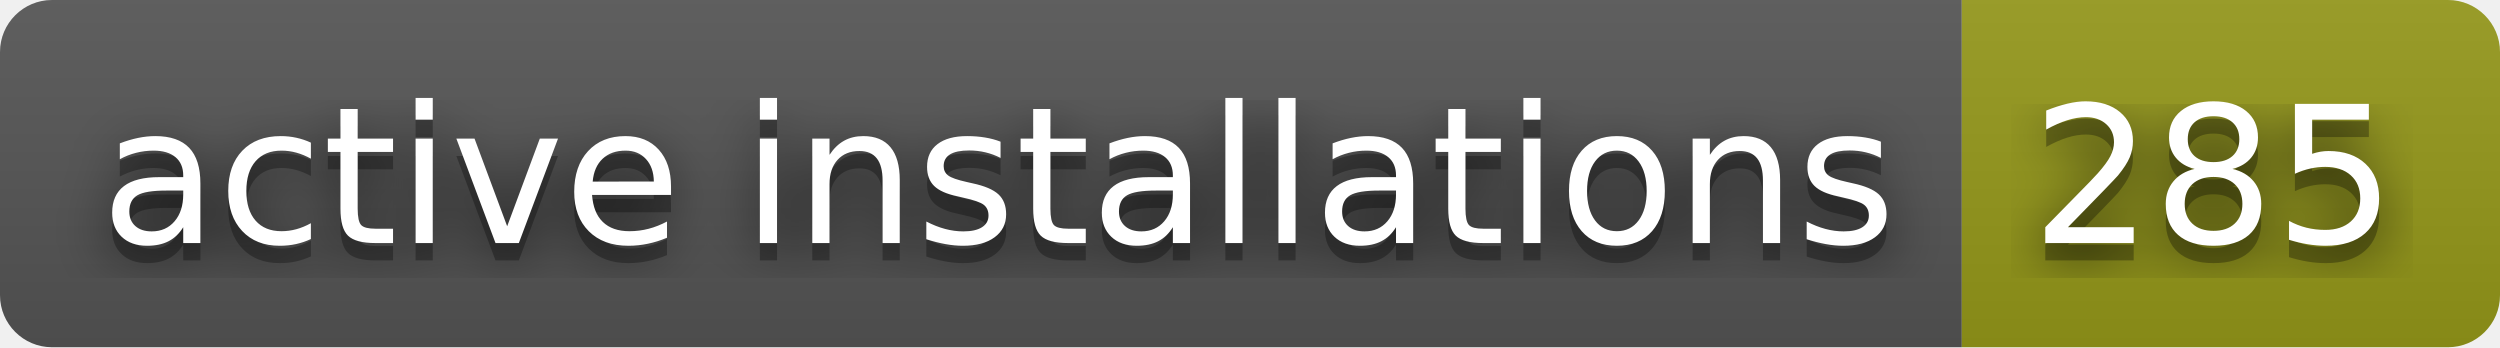
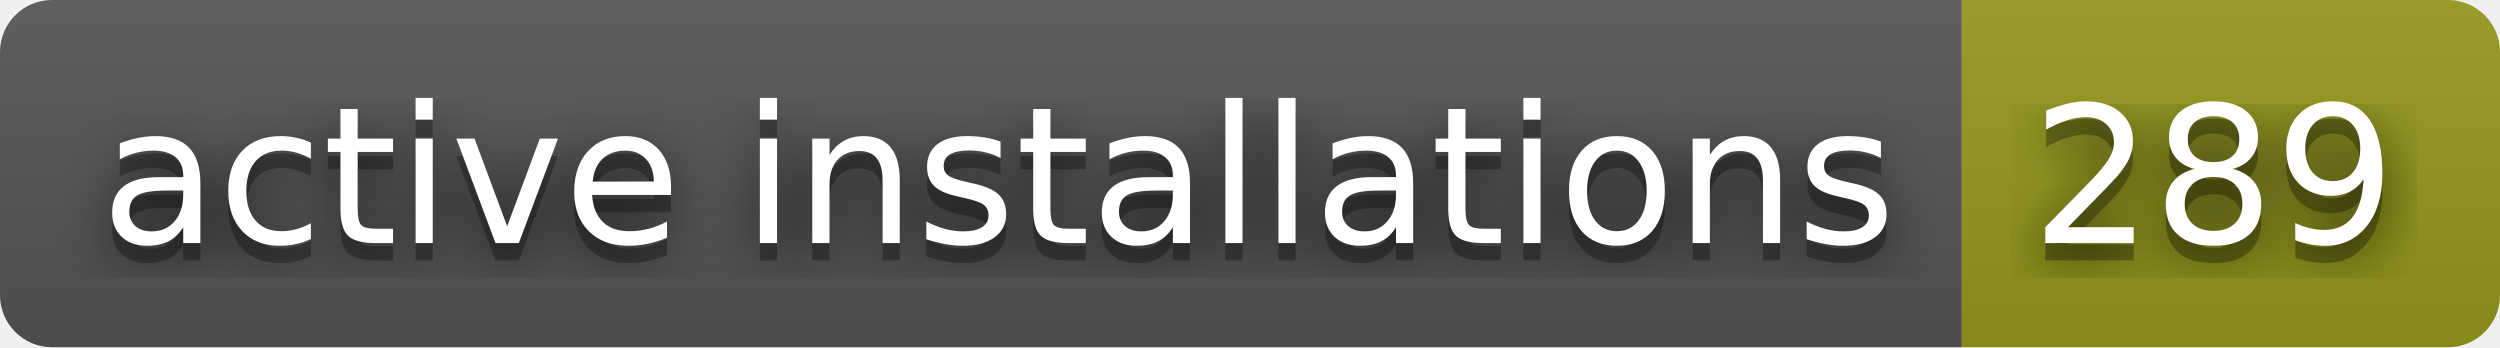
- <svg xmlns="http://www.w3.org/2000/svg" width="144" height="20" role="img" aria-label="active installations: 285">
+ <svg xmlns="http://www.w3.org/2000/svg" width="144" height="20" role="img" aria-label="active installations: 289">
  <filter id="blur">
    <feGaussianBlur stdDeviation="16" />
  </filter>
  <linearGradient id="s" x2="0" y2="100%">
    <stop offset="0" stop-color="#bbb" stop-opacity=".1" />
    <stop offset="1" stop-opacity=".1" />
  </linearGradient>
  <clipPath id="r">
    <rect width="144" height="20" rx="3" />
  </clipPath>
  <g clip-path="url(#r)">
    <rect width="113" height="20" fill="#555" />
    <rect x="113" width="31" height="20" fill="#95991a" />
    <rect width="144" height="20" fill="url(#s)" />
  </g>
  <g fill="#fff" text-anchor="middle" font-family="Verdana,Geneva,DejaVu Sans,sans-serif" text-rendering="geometricPrecision" font-size="110">
    <g transform="scale(.1)">
      <g aria-hidden="true" fill="#010101">
        <text x="575" y="150" fill-opacity=".8" filter="url(#blur)" textLength="1030">active installations</text>
        <text x="575" y="150" fill-opacity=".3" textLength="1030">active installations</text>
      </g>
      <text x="575" y="140" textLength="1030">active installations</text>
    </g>
    <g transform="scale(.1)">
      <g aria-hidden="true" fill="#010101">
-         <text x="1275" y="150" fill-opacity=".8" filter="url(#blur)" textLength="210">285</text>
-         <text x="1275" y="150" fill-opacity=".3" textLength="210">285</text>
+         <text x="1275" y="150" fill-opacity=".8" filter="url(#blur)" textLength="210">289</text>
+         <text x="1275" y="150" fill-opacity=".3" textLength="210">289</text>
      </g>
-       <text x="1275" y="140" textLength="210">285</text>
+       <text x="1275" y="140" textLength="210">289</text>
    </g>
  </g>
</svg>
